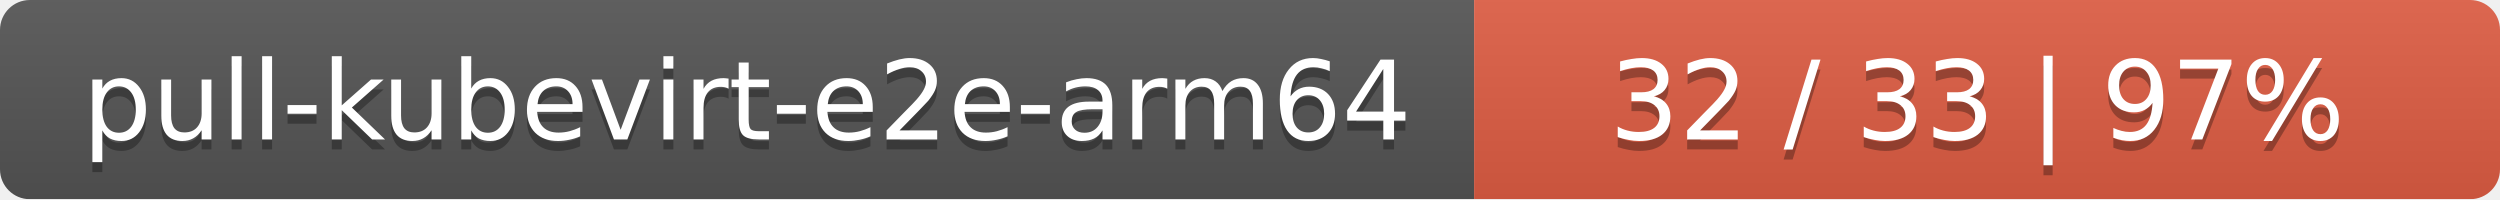
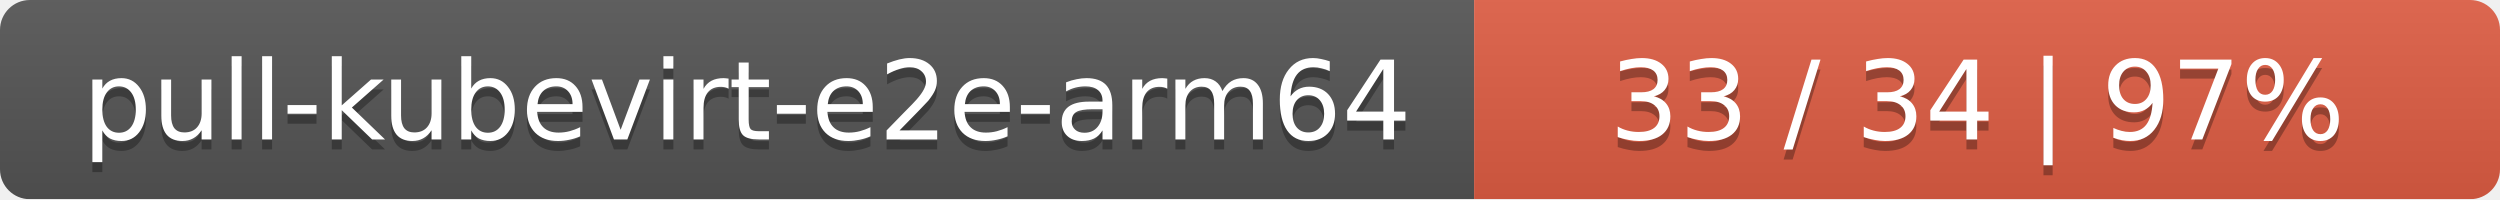
<svg xmlns="http://www.w3.org/2000/svg" width="251" height="20">
  <linearGradient id="smooth" x2="0" y2="100%">
    <stop offset="0" stop-color="#bbb" stop-opacity=".1" />
    <stop offset="1" stop-opacity=".1" />
  </linearGradient>
  <mask id="round">
    <rect width="251" height="20" rx="3" fill="#fff" />
  </mask>
  <g mask="url(#round)">
    <rect width="148" height="20" fill="#555" />
    <rect x="148" width="103" height="20" fill="#e05d44" />
    <rect width="251" height="20" fill="url(#smooth)" />
  </g>
  <g fill="#fff" text-anchor="middle" font-family="DejaVu Sans,Verdana,Geneva,sans-serif" font-size="11">
    <text x="75" y="15" fill="#010101" fill-opacity=".3">pull-kubevirt-e2e-arm64</text>
    <text x="75" y="14">pull-kubevirt-e2e-arm64</text>
-     <text x="198.5" y="15" fill="#010101" fill-opacity=".3">32 / 33    |    97%</text>
-     <text x="198.5" y="14">32 / 33    |    97%</text>
+     <text x="198.5" y="15" fill="#010101" fill-opacity=".3">33 / 34    |    97%</text>
+     <text x="198.5" y="14">33 / 34    |    97%</text>
  </g>
</svg>
